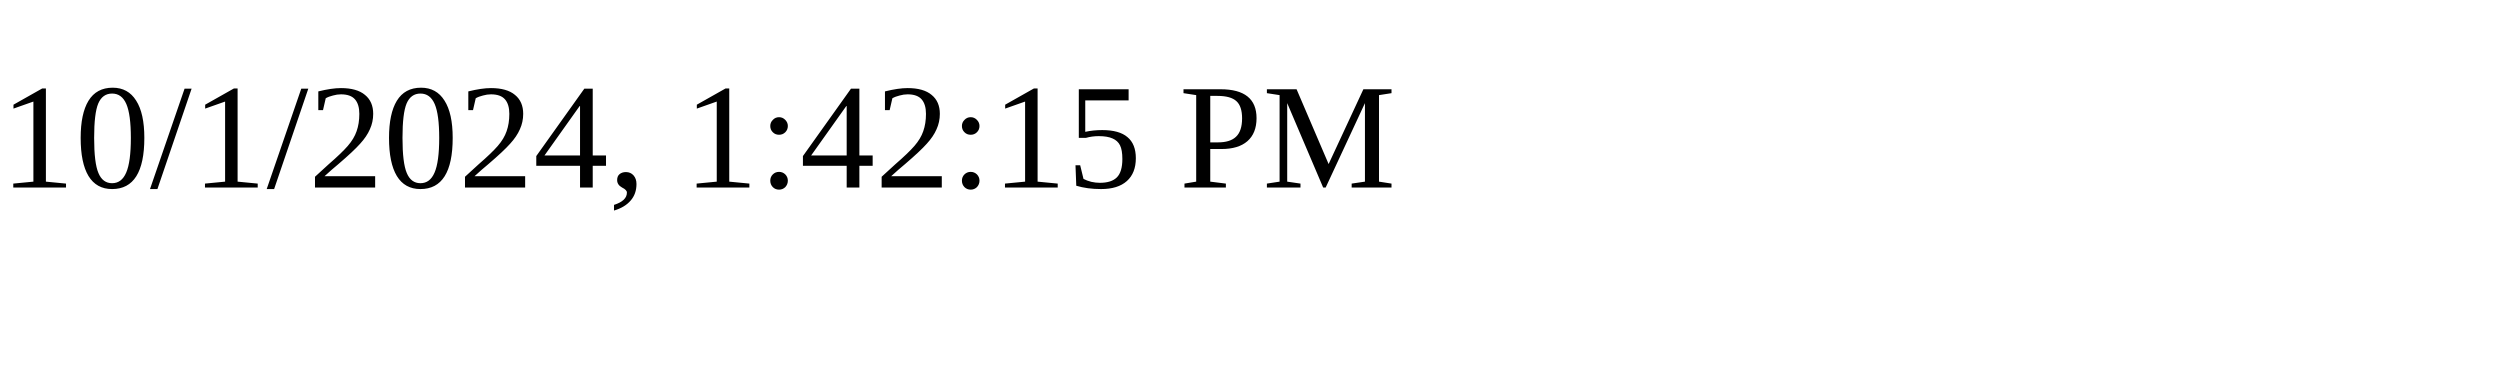
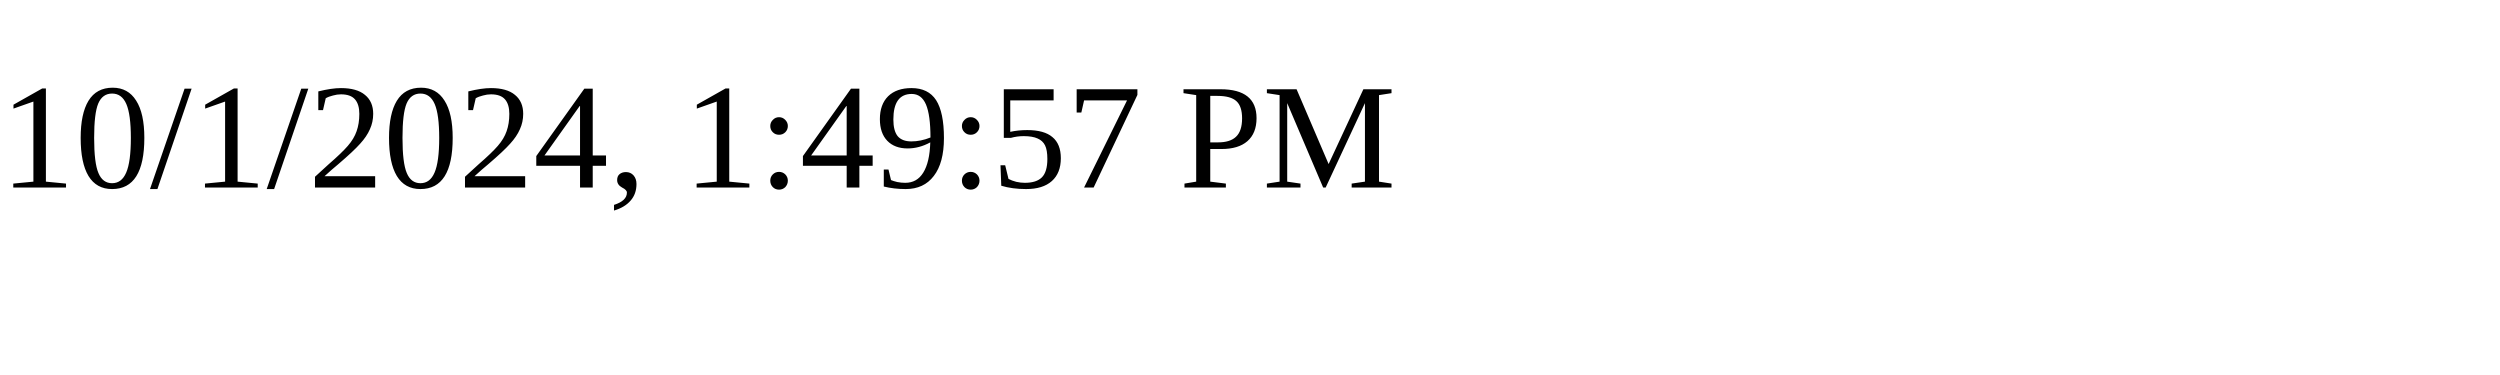
<svg xmlns="http://www.w3.org/2000/svg" height="30" width="200">
-   <text x="0" y="15">10/1/2024, 1:42:15 PM</text>
+   <text x="0" y="15">10/1/2024, 1:49:57 PM</text>
</svg>
